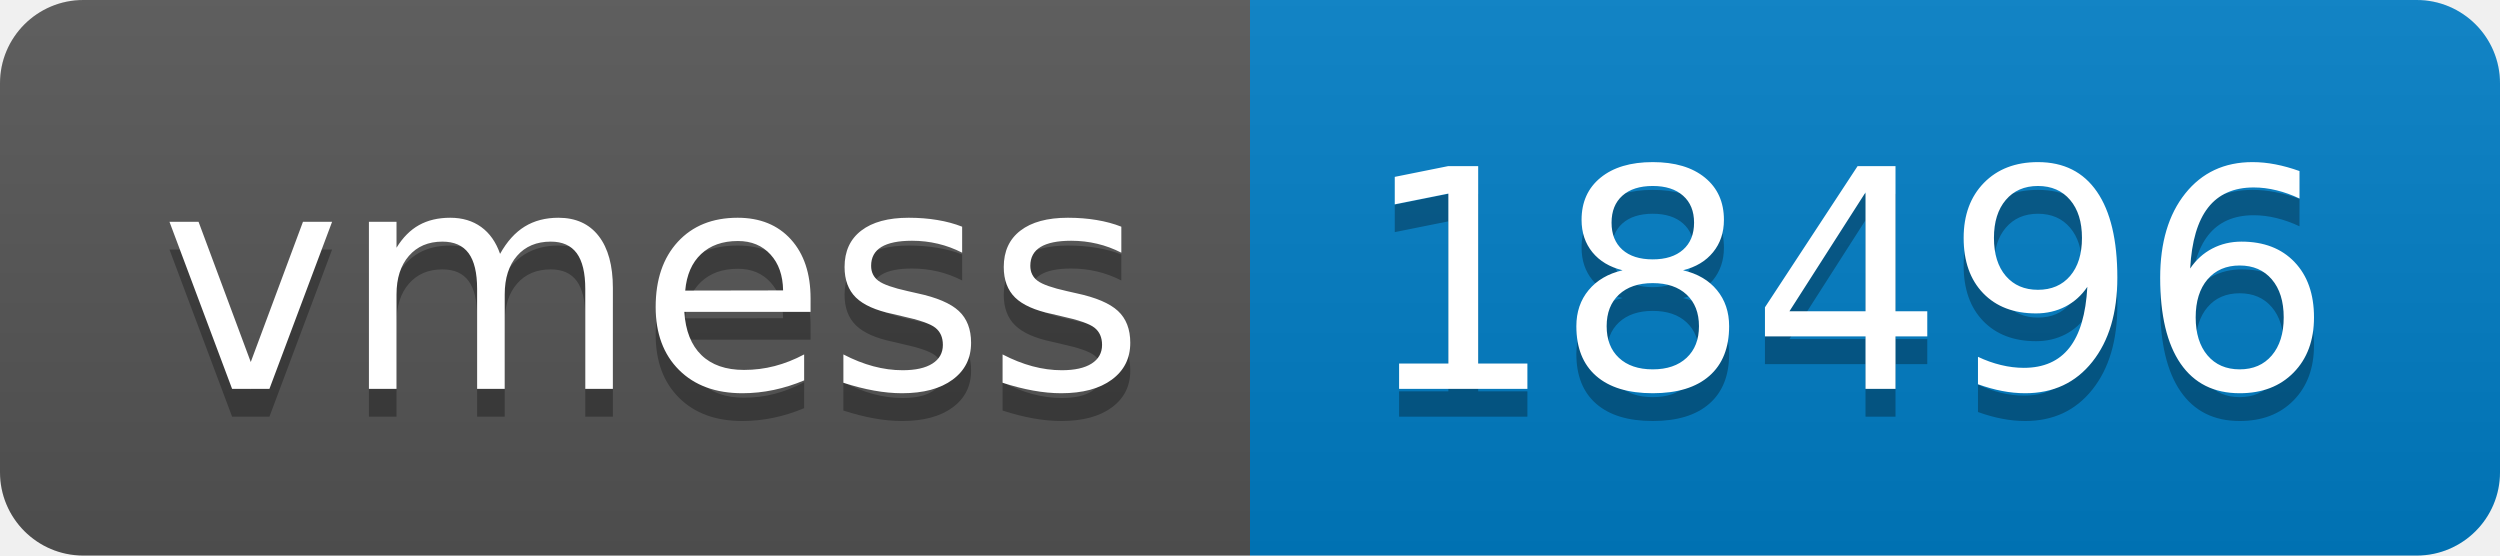
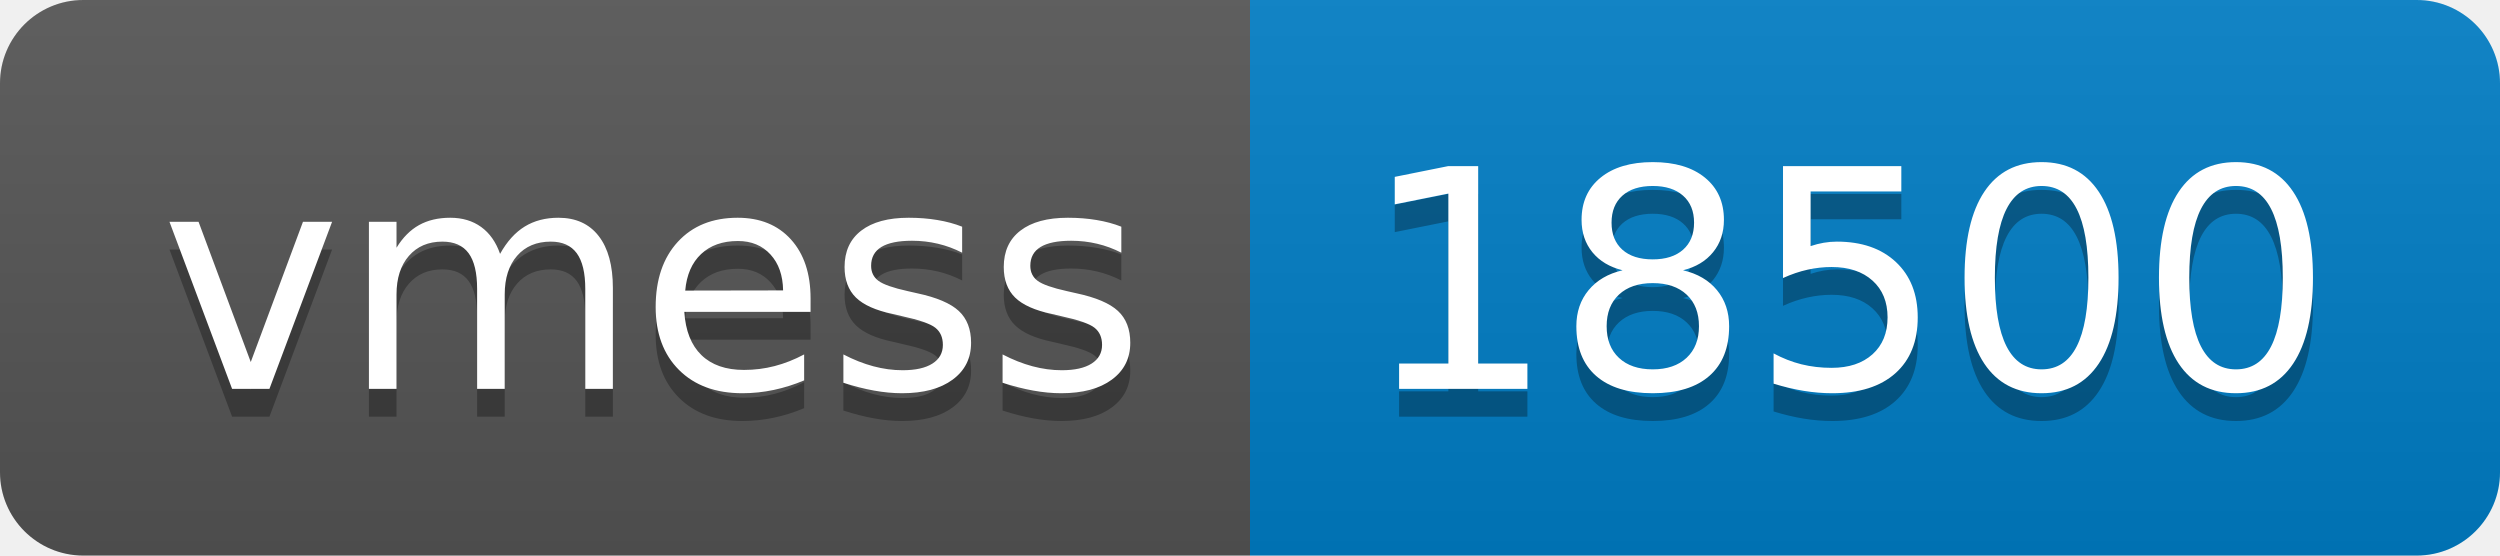
- <svg xmlns="http://www.w3.org/2000/svg" width="90" height="20" role="img" aria-label="vmess: 18496">
+ <svg xmlns="http://www.w3.org/2000/svg" width="90" height="20" role="img" aria-label="vmess: 18500">
  <linearGradient id="s" x2="0" y2="100%">
    <stop offset="0" stop-color="#bbb" stop-opacity=".1" />
    <stop offset="1" stop-opacity=".1" />
  </linearGradient>
  <clipPath id="r">
    <rect width="90" height="20" rx="3" fill="#fff" />
  </clipPath>
  <g clip-path="url(#r)">
    <rect width="45" height="20" fill="#555" />
    <rect x="45" width="45" height="20" fill="#007ec6" />
    <rect width="90" height="20" fill="url(#s)" />
  </g>
  <g fill="#fff" text-anchor="middle" font-family="Verdana,Geneva,DejaVu Sans,sans-serif" text-rendering="geometricPrecision" font-size="110">
    <text aria-hidden="true" x="235" y="150" fill="#010101" fill-opacity=".3" transform="scale(.1)" textLength="350">vmess</text>
    <text x="235" y="140" transform="scale(.1)" fill="#fff" textLength="350">vmess</text>
-     <text aria-hidden="true" x="665" y="150" fill="#010101" fill-opacity=".3" transform="scale(.1)" textLength="350">18496</text>
-     <text x="665" y="140" transform="scale(.1)" fill="#fff" textLength="350">18496</text>
+     <text aria-hidden="true" x="665" y="150" fill="#010101" fill-opacity=".3" transform="scale(.1)" textLength="350">18500</text>
+     <text x="665" y="140" transform="scale(.1)" fill="#fff" textLength="350">18500</text>
  </g>
</svg>
